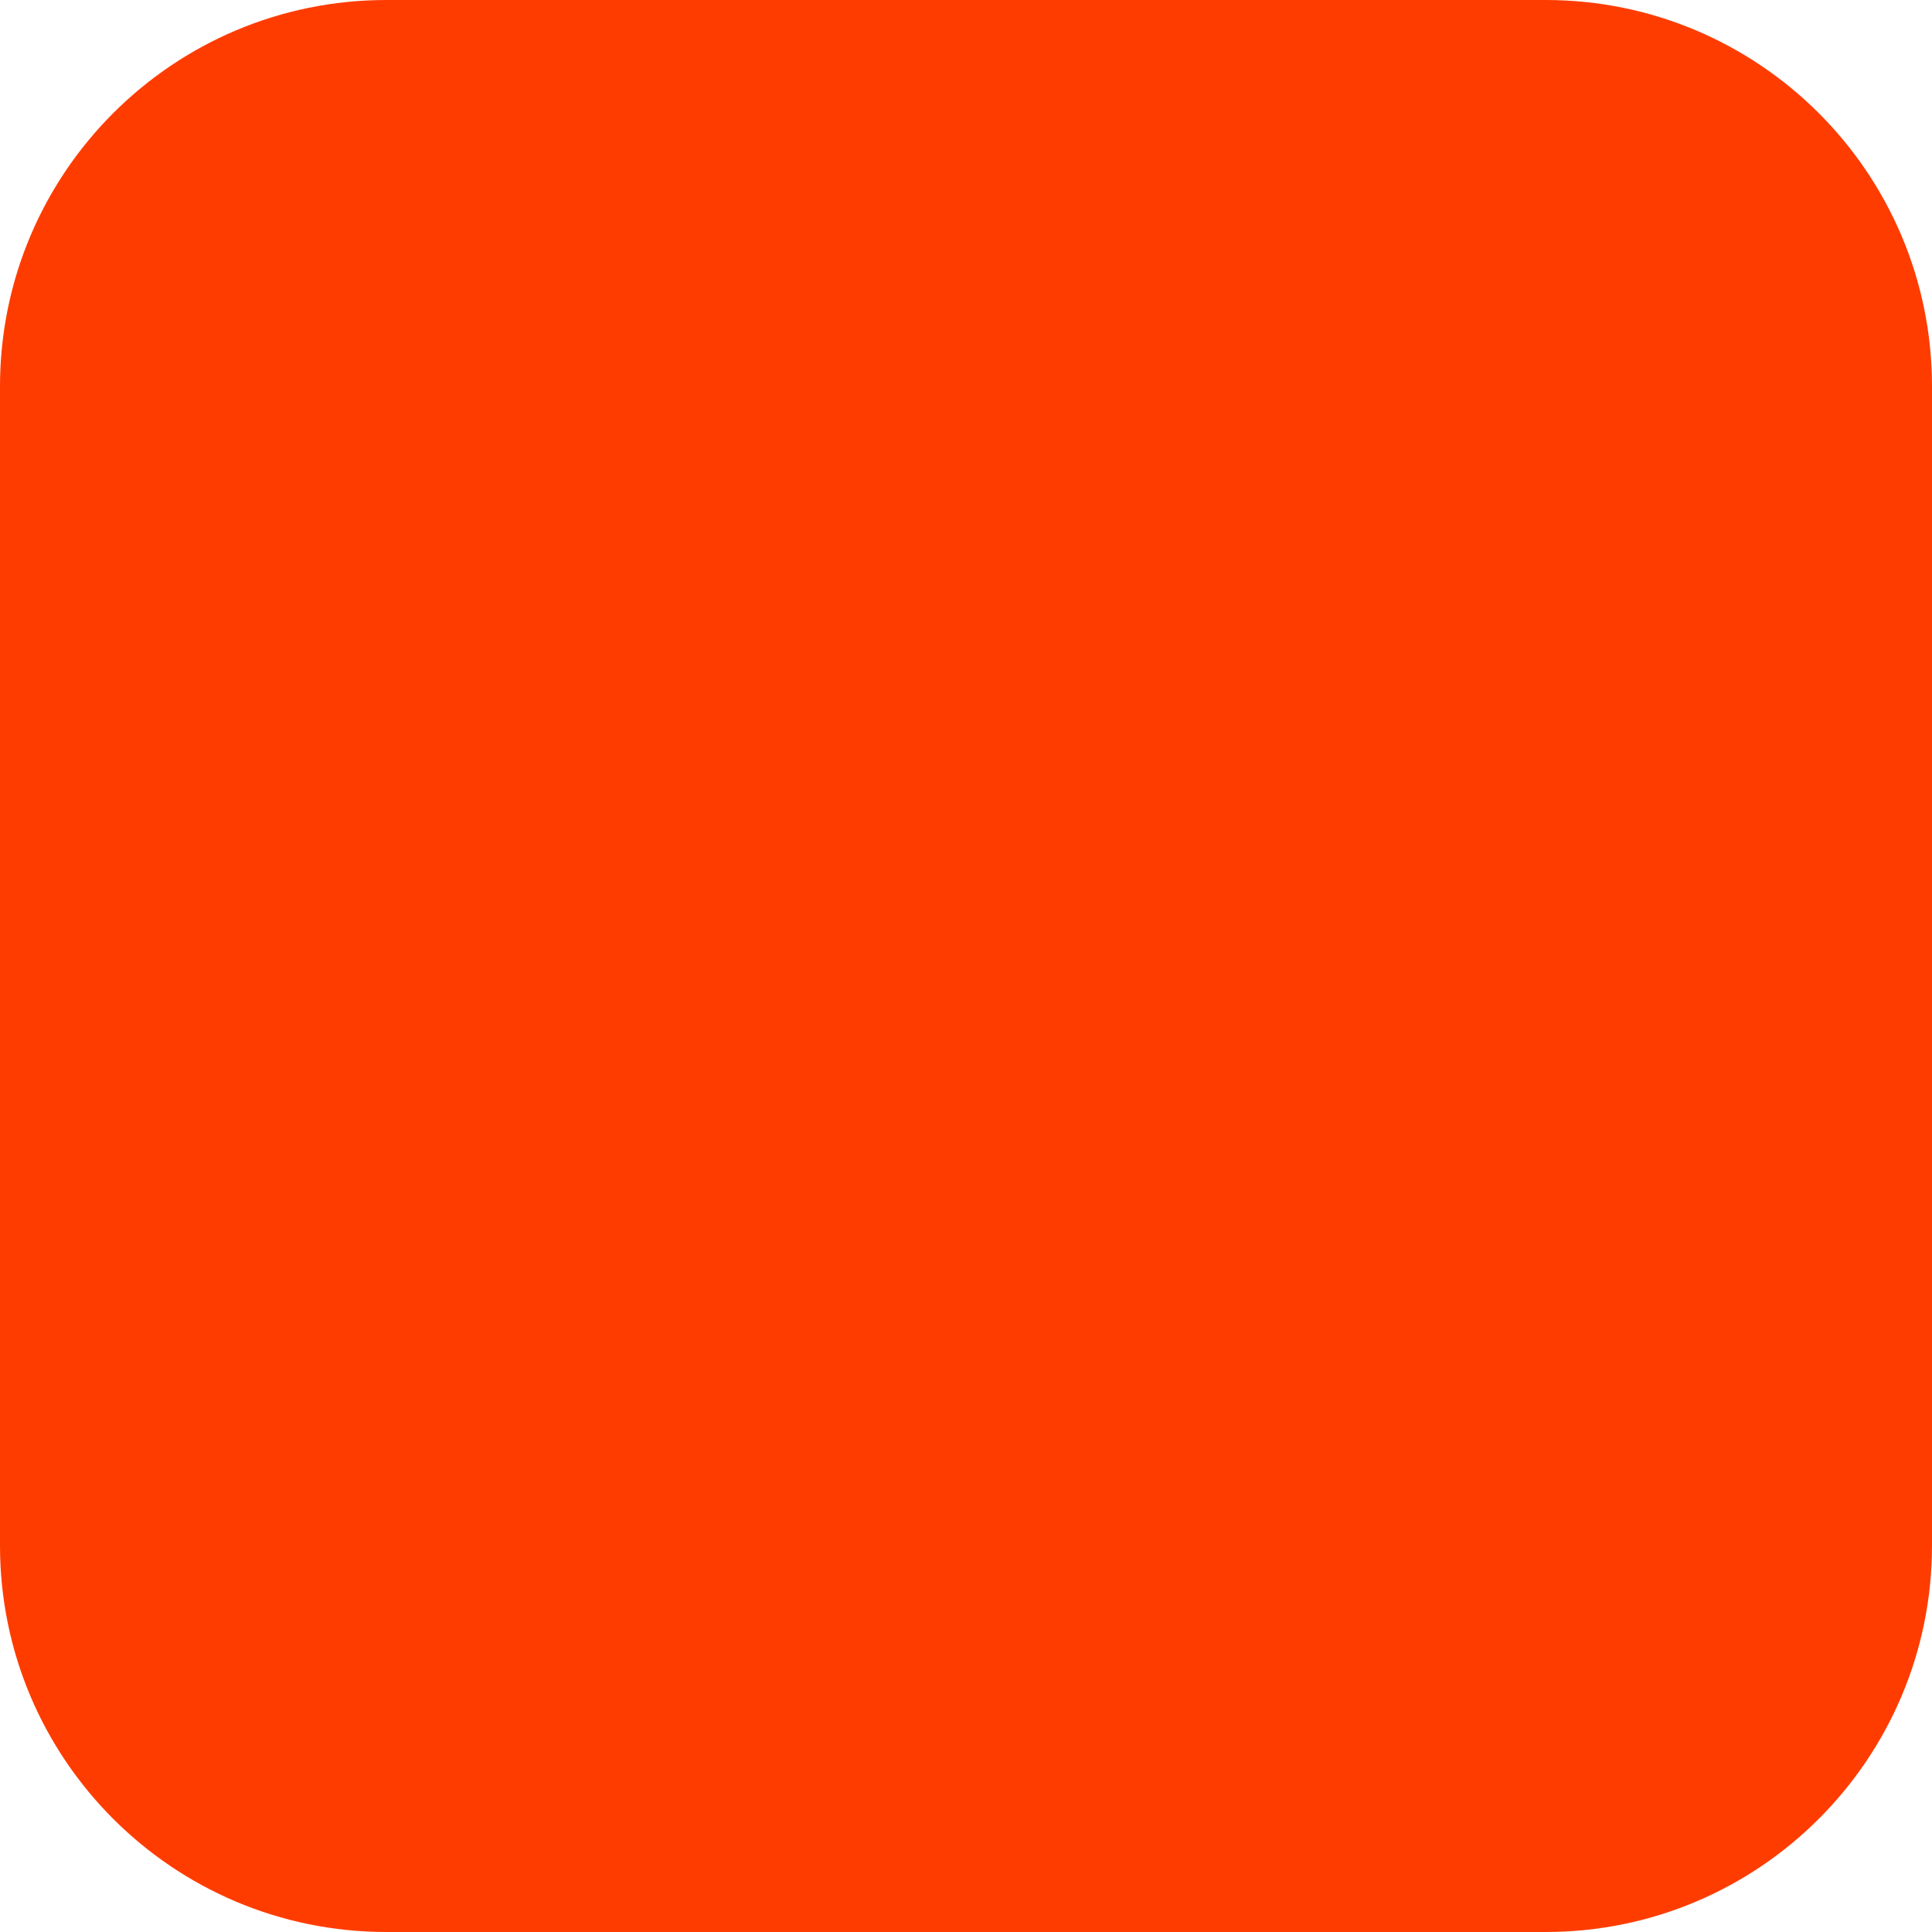
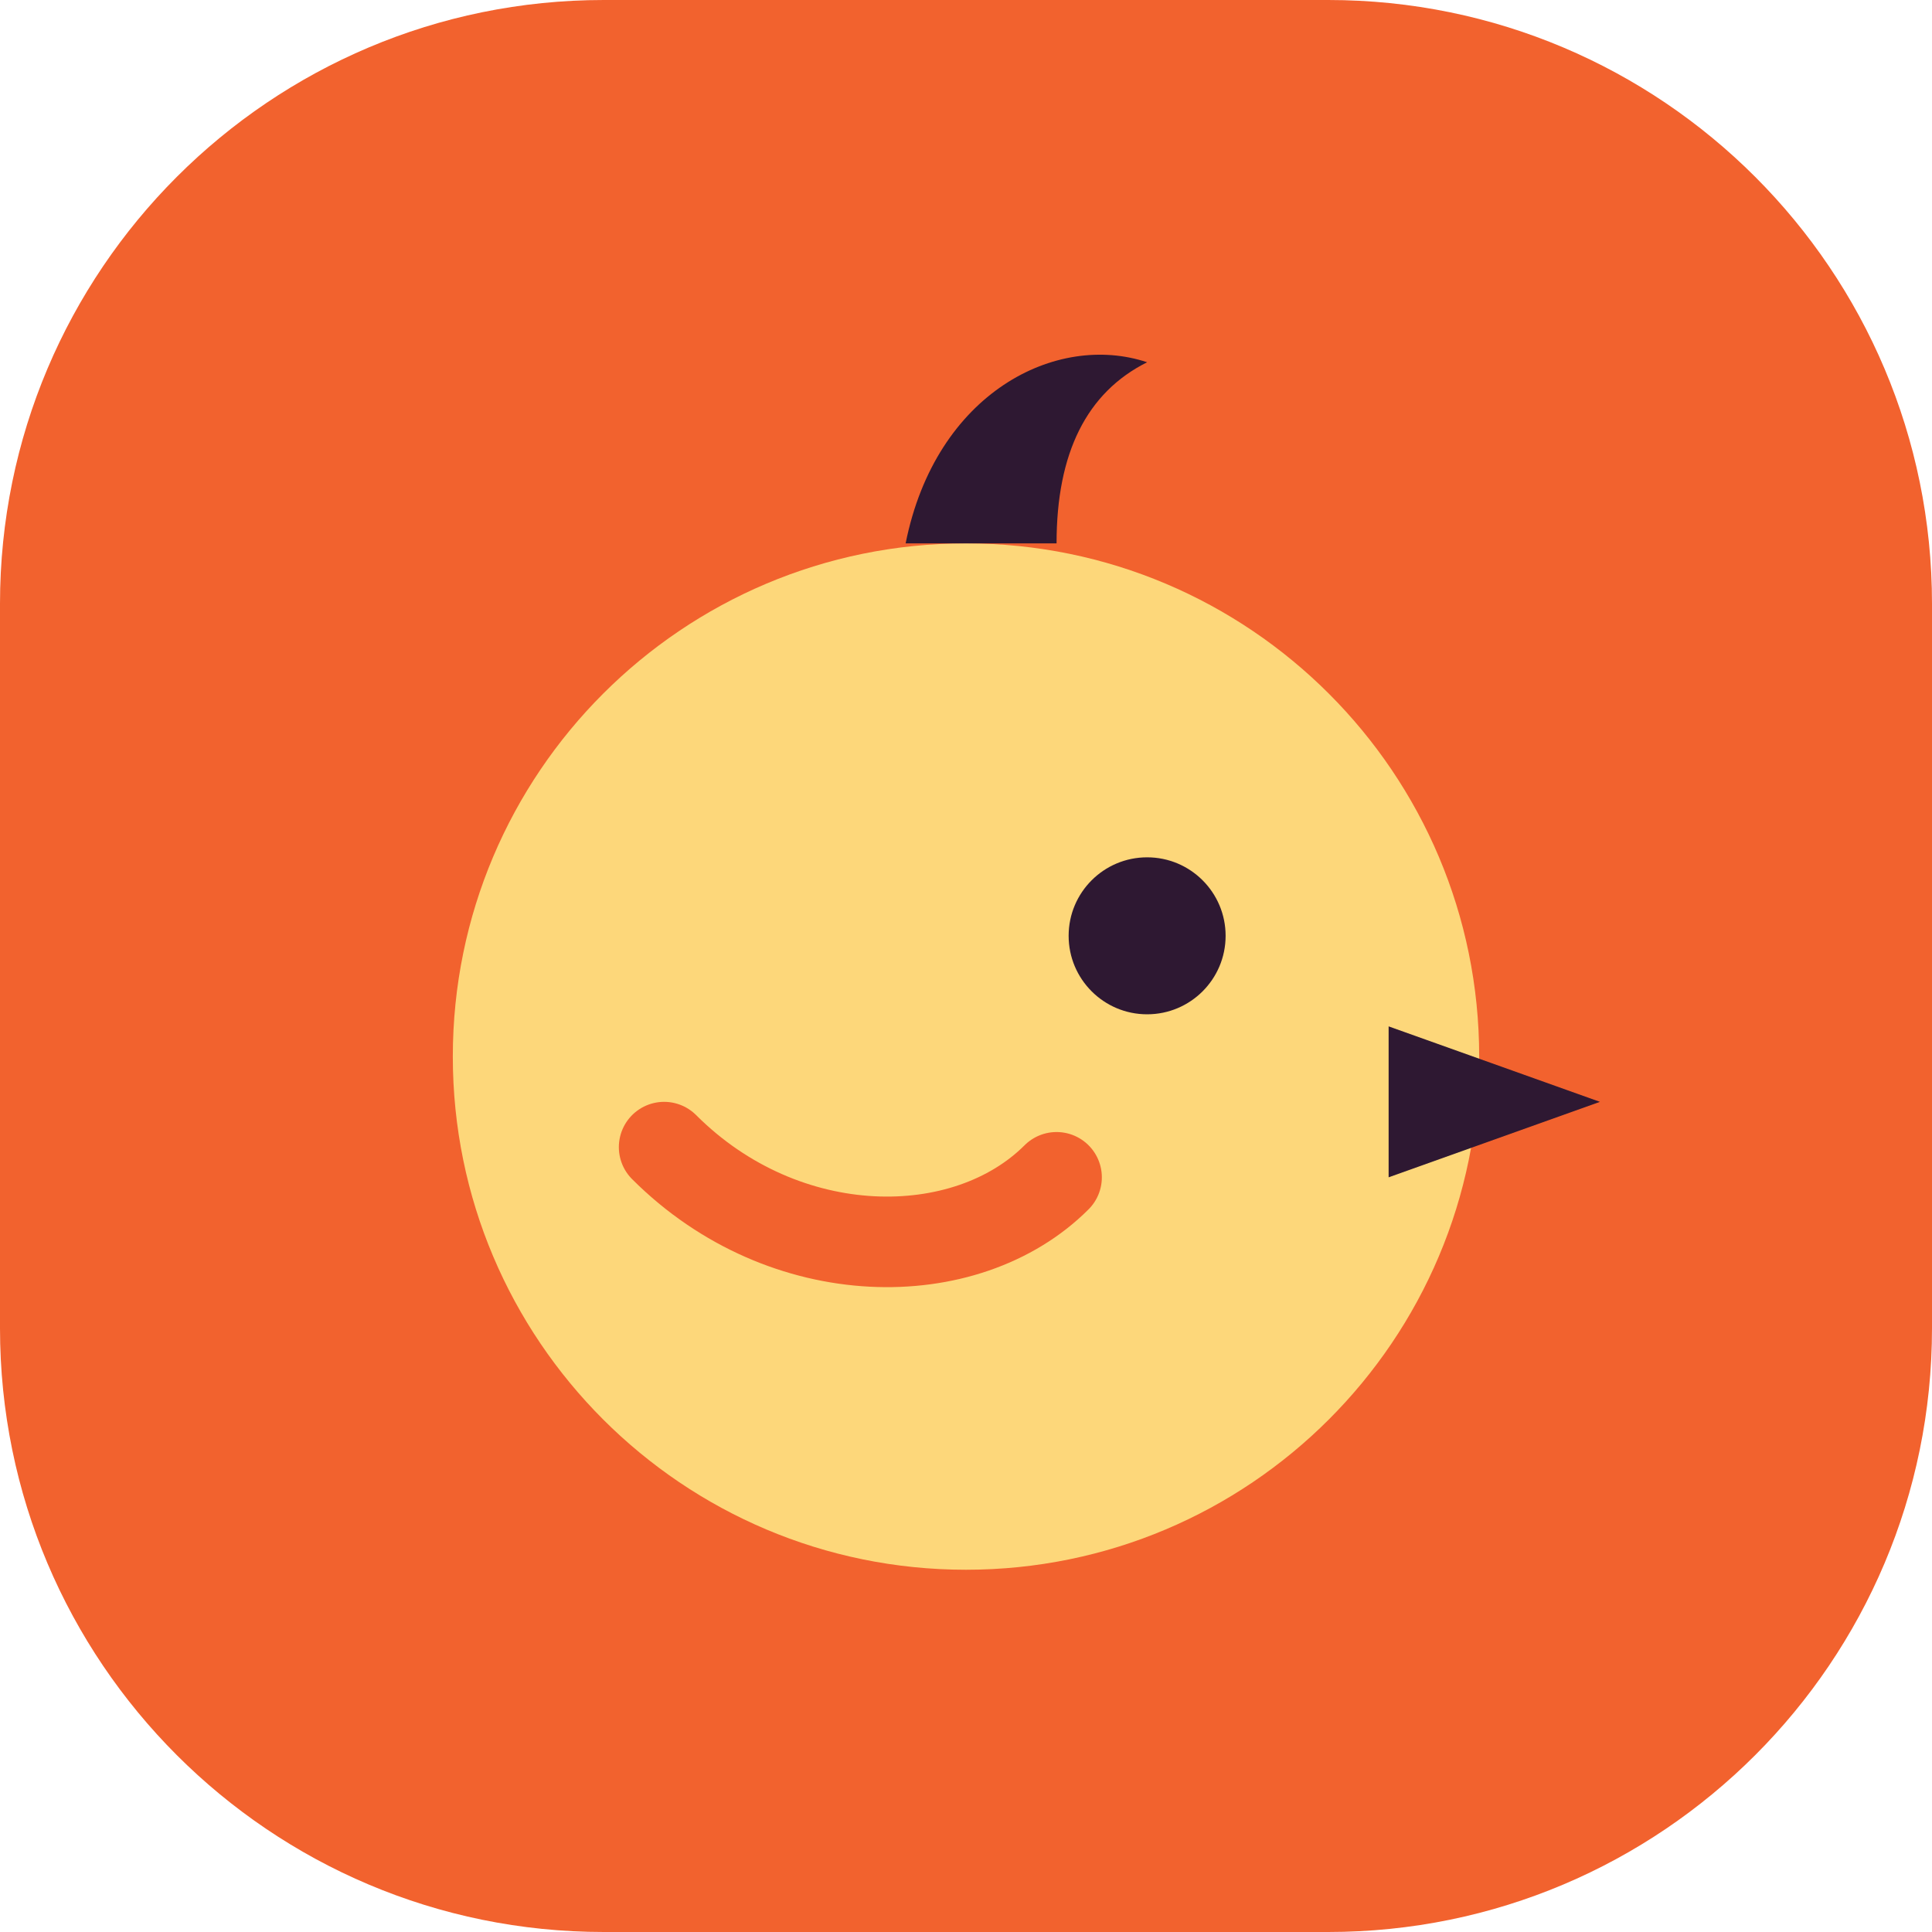
- <svg xmlns="http://www.w3.org/2000/svg" width="180" height="180" viewBox="0 0 180 180" fill="none">
-   <rect width="180" height="180" rx="36" fill="#FF3C00" />
+ <svg xmlns="http://www.w3.org/2000/svg" viewBox="0 0 64 64">
+   <rect width="64" height="64" rx="20" fill="#F2622E" />
+   <circle cx="32" cy="35" r="17" fill="#FDD77A" />
+   <circle cx="38" cy="31" r="2.6" fill="#2E1832" />
+   <path d="M46 34l7 2.5-7 2.5z" fill="#2E1832" />
+   <path d="M22 38c4 4 10 4 13 1" stroke="#F2622E" stroke-width="3" fill="none" stroke-linecap="round" />
+   <path d="M30 18c1-5 5-7 8-6-2 1-3 3-3 6" fill="#2E1832" />
</svg>
